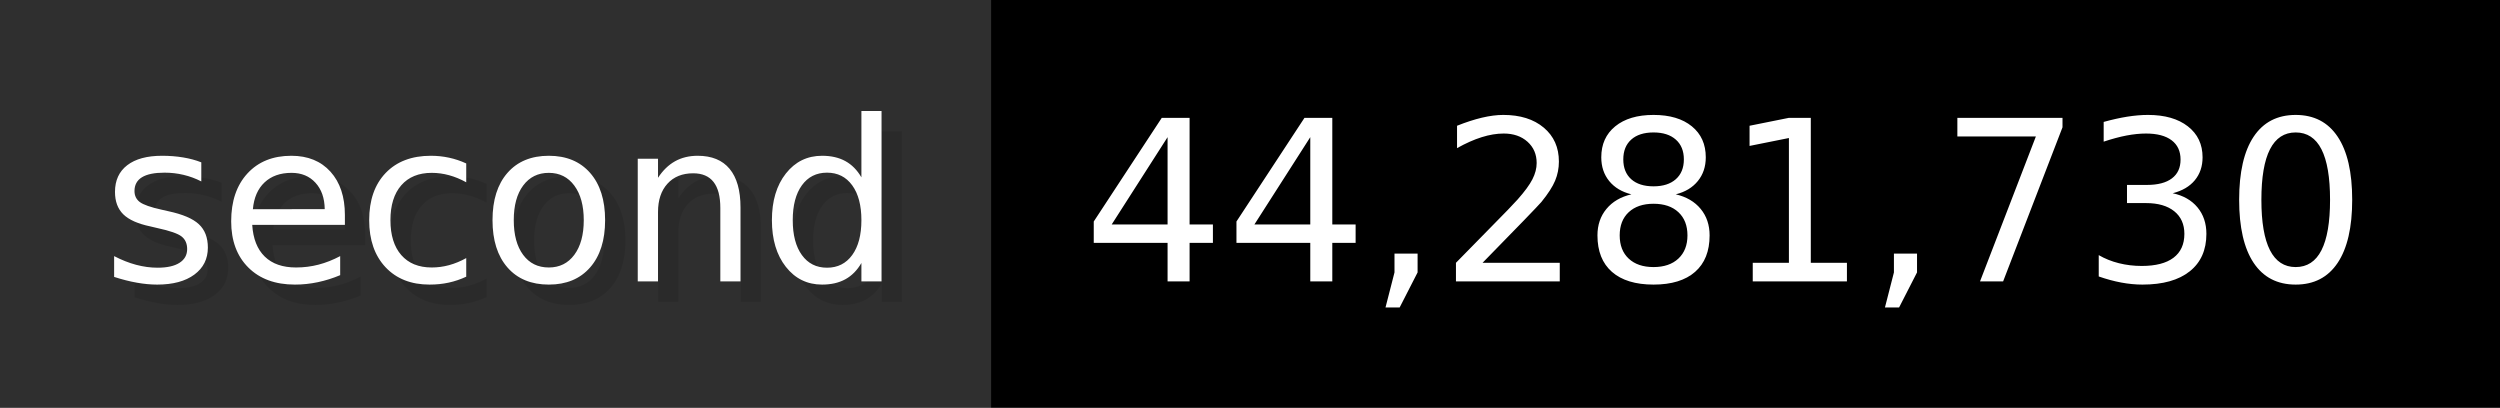
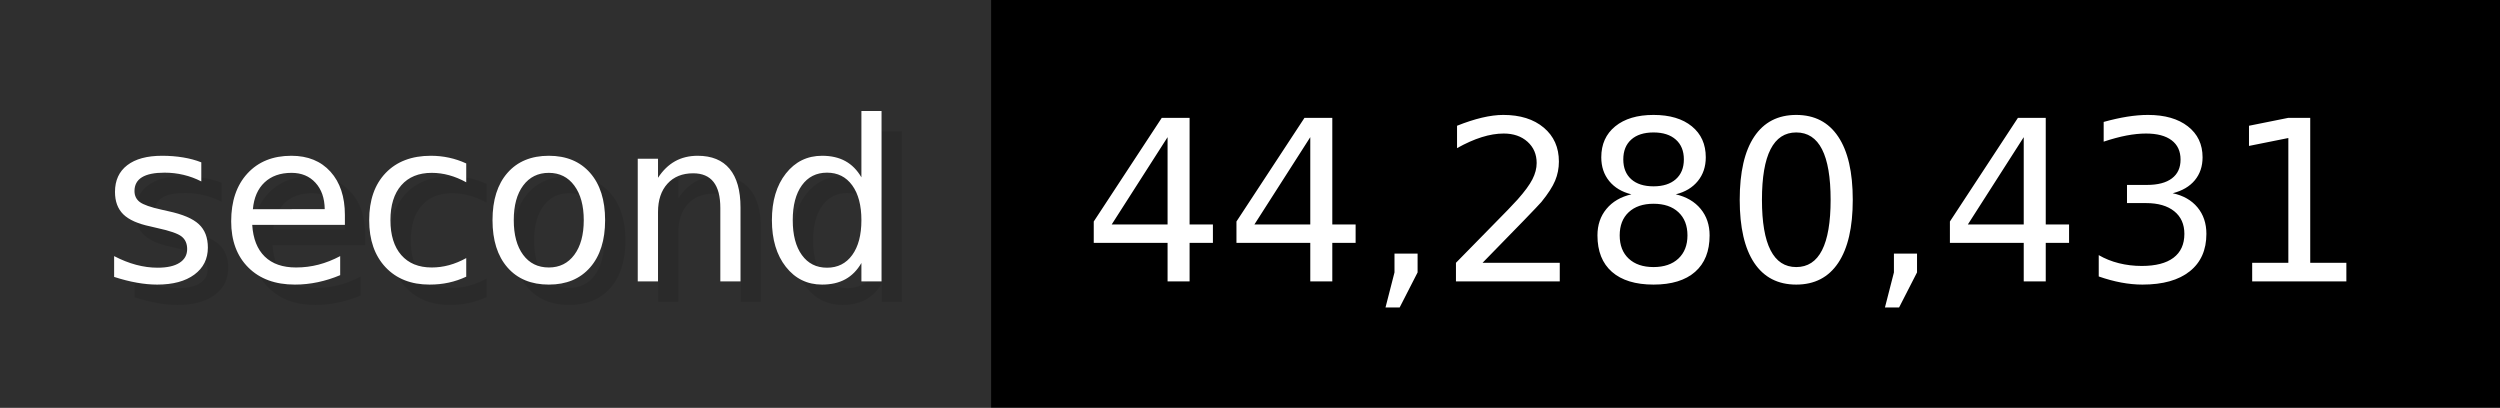
- <svg xmlns="http://www.w3.org/2000/svg" width="122.6" height="20" viewBox="0 0 1226 200" role="img" aria-label="second: 44,281,730">
+ <svg xmlns="http://www.w3.org/2000/svg" width="122.6" height="20" viewBox="0 0 1226 200" role="img" aria-label="second: 44,280,431">
  <g>
    <rect fill="#2F2F2F" width="486" height="200" />
    <rect fill="#" x="486" width="740" height="200" />
  </g>
  <g aria-hidden="true" fill="#fff" text-anchor="start" font-family="Verdana,DejaVu Sans,sans-serif" font-size="110">
    <text x="60" y="148" textLength="386" fill="#000" opacity="0.1">second</text>
    <text x="50" y="138" textLength="386">second</text>
-     <text x="541" y="148" textLength="640" fill="#000" opacity="0.1">44,281,730</text>
-     <text x="531" y="138" textLength="640">44,281,730</text>
+     <text x="541" y="148" textLength="640" fill="#000" opacity="0.1">44,280,431</text>
+     <text x="531" y="138" textLength="640">44,280,431</text>
  </g>
</svg>
